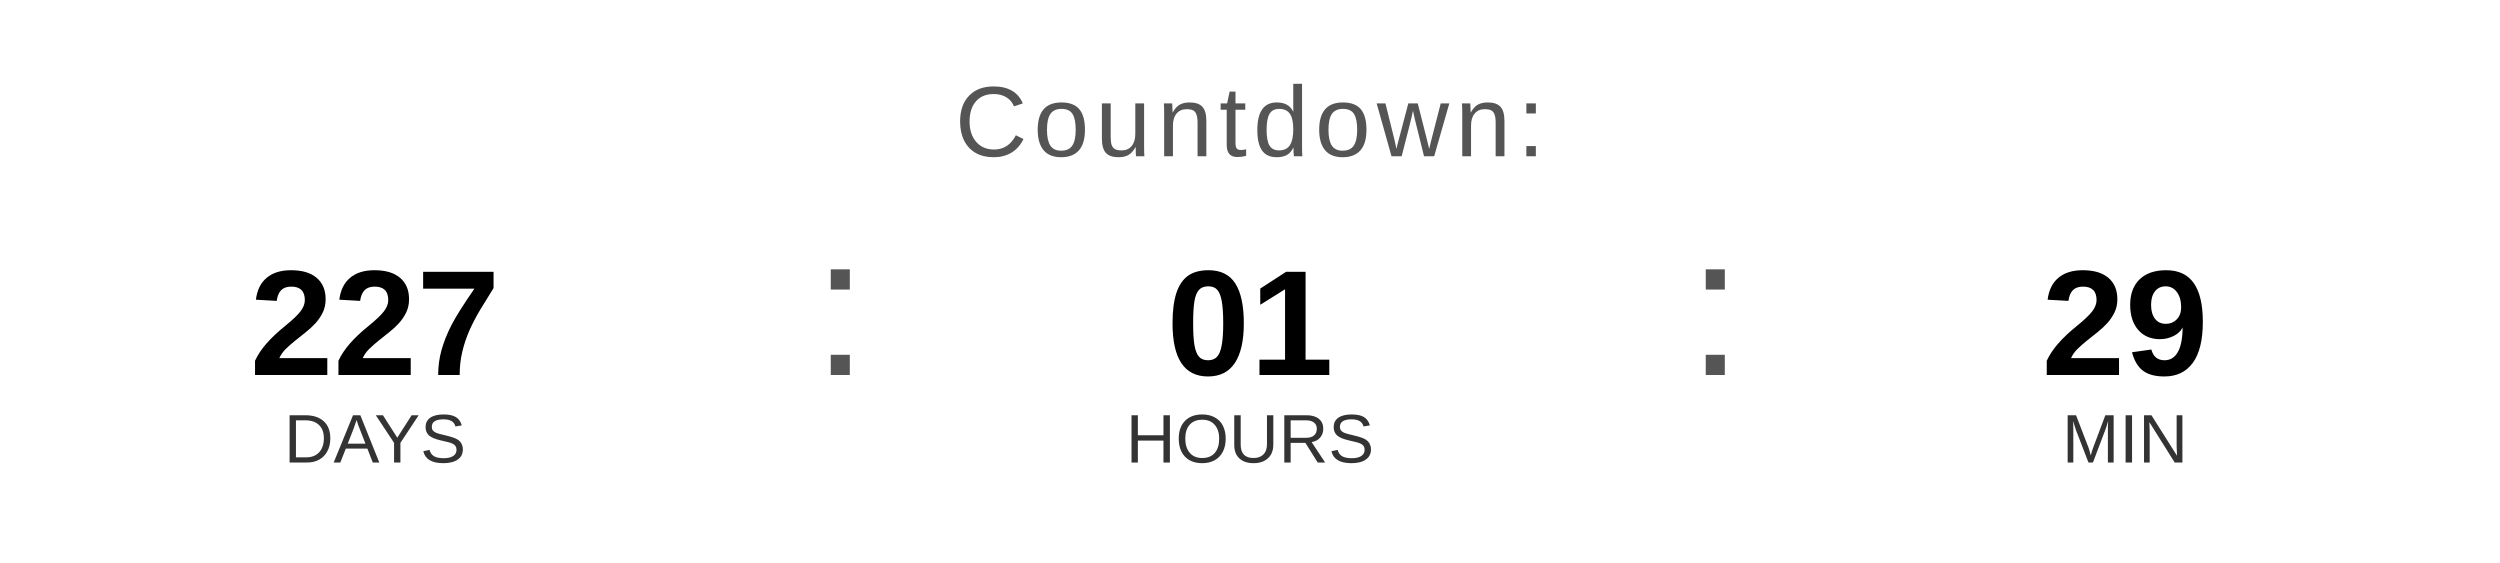
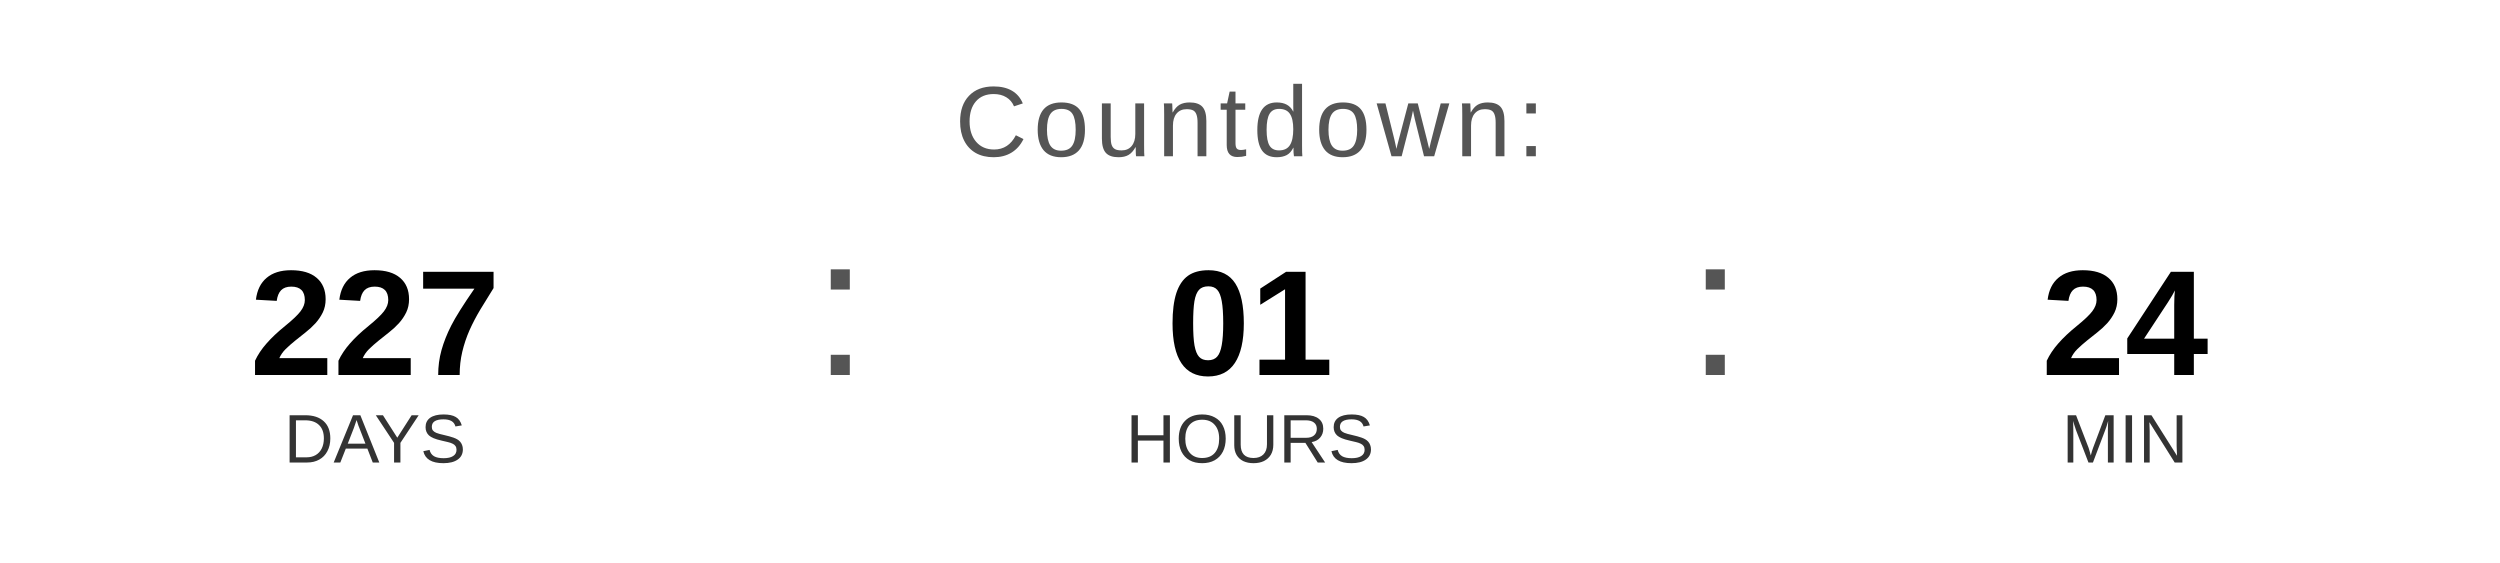
<svg xmlns="http://www.w3.org/2000/svg" width="400" height="90" viewBox="0 0 400 90">
  <text x="200" y="25" font-family="Arial, Helvetica, sans-serif" font-size="16" fill="#555555" text-anchor="middle" letter-spacing="1">
    Countdown:
  </text>
  <text x="60" y="60" font-family="Arial, Helvetica, sans-serif" font-size="24" font-weight="bold" fill="#000000" text-anchor="middle">227</text>
  <text x="60" y="74" font-family="Arial, Helvetica, sans-serif" font-size="11" fill="#333333" text-anchor="middle">DAYS</text>
  <text x="130" y="60" font-family="Arial, sans-serif" font-size="32" fill="#555555">:</text>
  <text x="200" y="60" font-family="Arial, Helvetica, sans-serif" font-size="24" font-weight="bold" fill="#000000" text-anchor="middle">01</text>
  <text x="200" y="74" font-family="Arial, Helvetica, sans-serif" font-size="11" fill="#333333" text-anchor="middle">HOURS</text>
  <text x="270" y="60" font-family="Arial, sans-serif" font-size="32" fill="#555555">:</text>
-   <text x="340" y="60" font-family="Arial, Helvetica, sans-serif" font-size="24" font-weight="bold" fill="#000000" text-anchor="middle">29</text>
+   <text x="340" y="60" font-family="Arial, Helvetica, sans-serif" font-size="24" font-weight="bold" fill="#000000" text-anchor="middle">24</text>
  <text x="340" y="74" font-family="Arial, Helvetica, sans-serif" font-size="11" fill="#333333" text-anchor="middle">MIN</text>
</svg>
